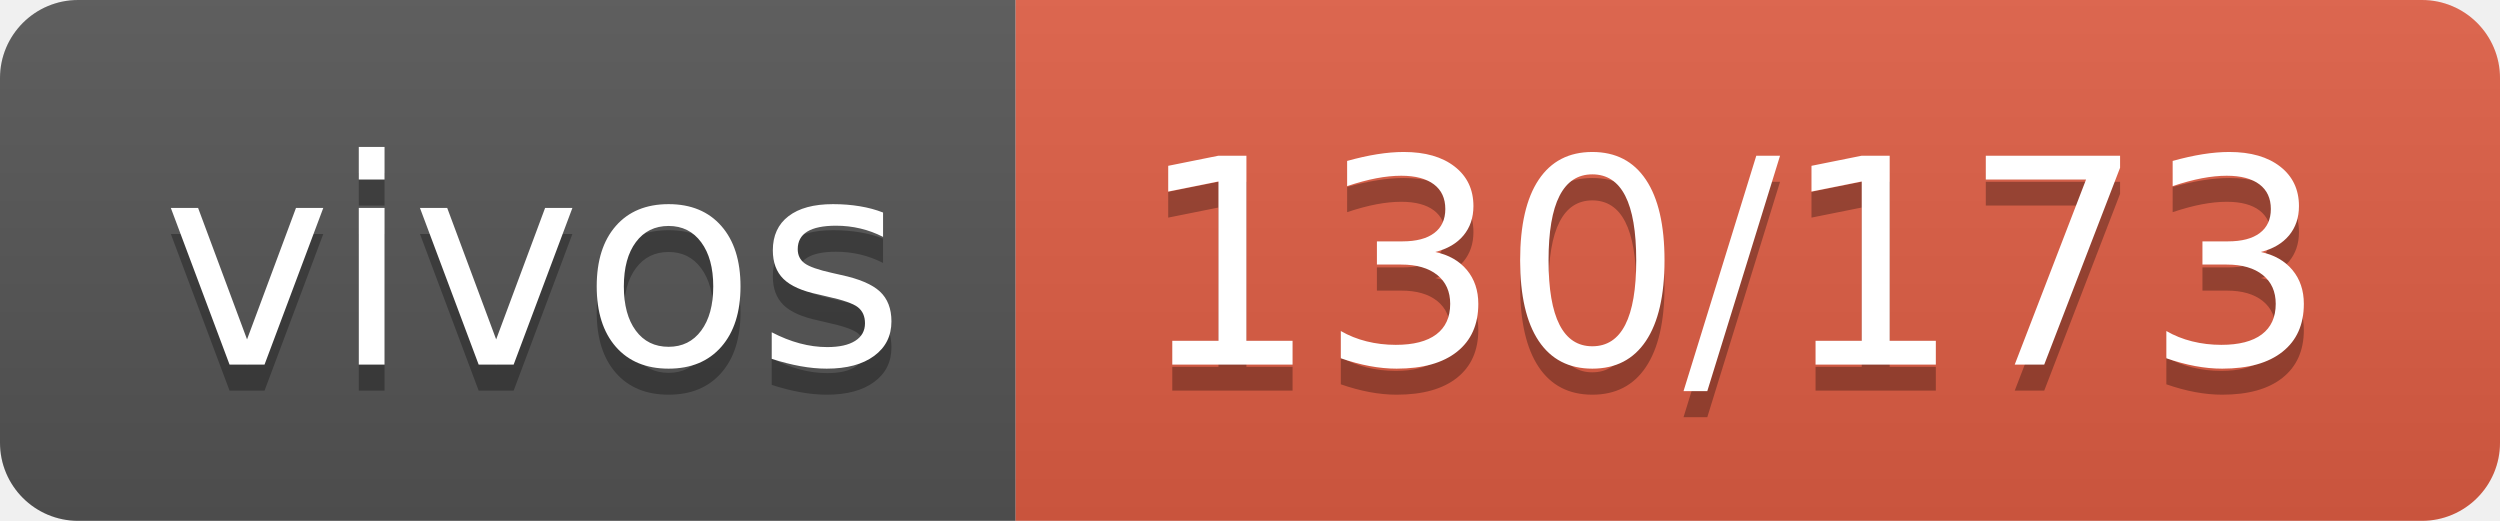
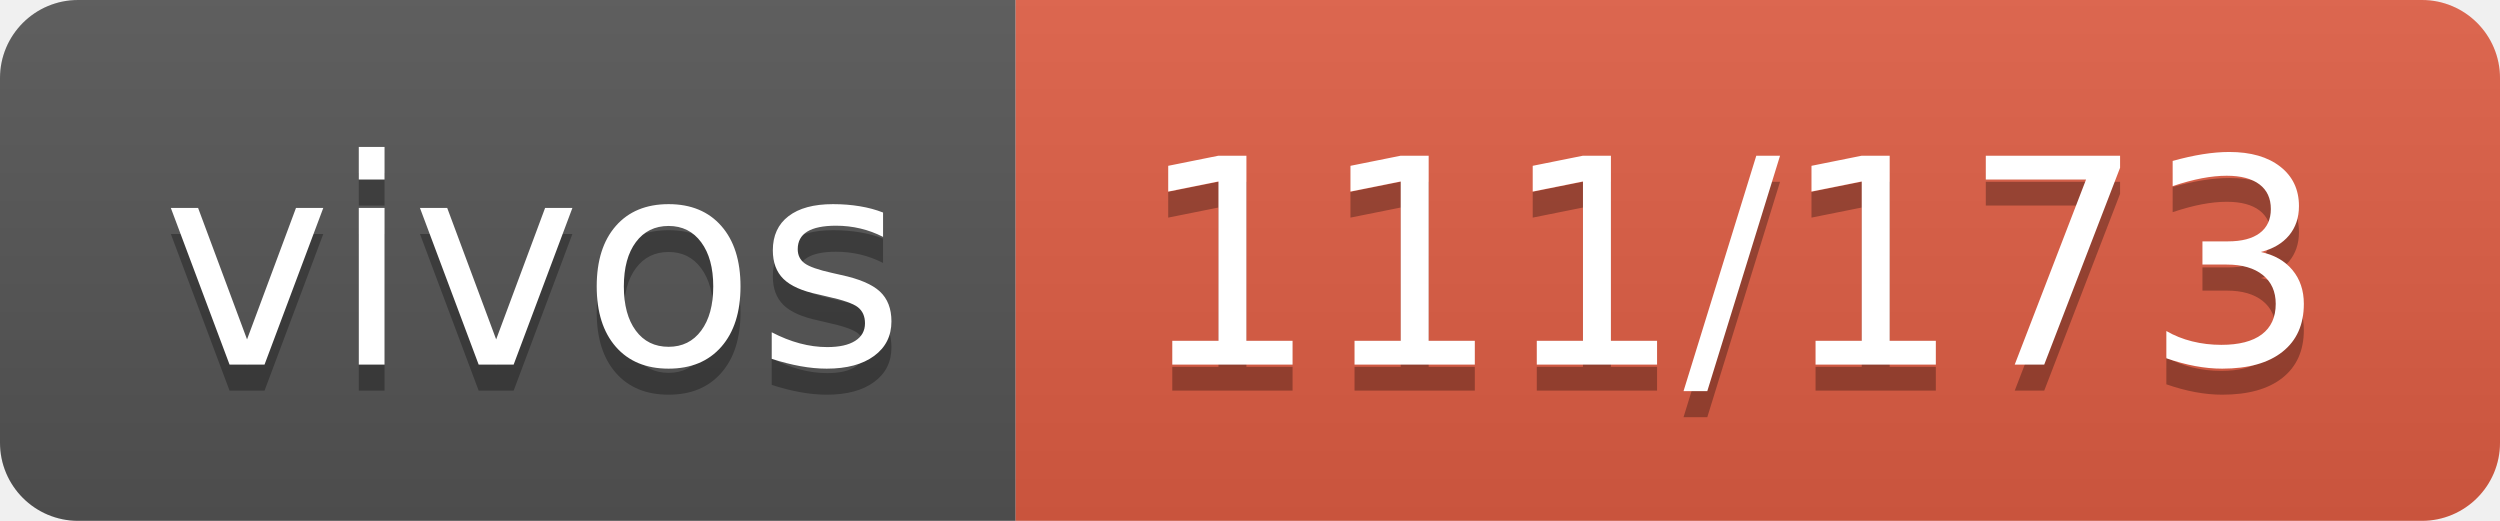
- <svg xmlns="http://www.w3.org/2000/svg" width="96" height="20" role="img" aria-label="vivos: 130/173">
+ <svg xmlns="http://www.w3.org/2000/svg" width="96" height="20" role="img" aria-label="vivos: 111/173">
  <linearGradient id="s" x2="0" y2="100%">
    <stop offset="0" stop-color="#bbb" stop-opacity=".1" />
    <stop offset="1" stop-opacity=".1" />
  </linearGradient>
  <clipPath id="r">
    <rect width="96" height="20" rx="3" fill="#fff" />
  </clipPath>
  <g clip-path="url(#r)">
    <rect width="39" height="20" fill="#555" />
    <rect x="39" width="57" height="20" fill="#e05d44" />
    <rect width="96" height="20" fill="url(#s)" />
  </g>
  <g fill="#fff" text-anchor="middle" font-family="Verdana,Geneva,DejaVu Sans,sans-serif" text-rendering="geometricPrecision" font-size="110">
    <text aria-hidden="true" x="205" y="150" fill="#010101" fill-opacity=".3" transform="scale(.1)" textLength="290">vivos</text>
    <text x="205" y="140" transform="scale(.1)" fill="#fff" textLength="290">vivos</text>
-     <text aria-hidden="true" x="665" y="150" fill="#010101" fill-opacity=".3" transform="scale(.1)" textLength="470">130/173</text>
-     <text x="665" y="140" transform="scale(.1)" fill="#fff" textLength="470">130/173</text>
+     <text aria-hidden="true" x="665" y="150" fill="#010101" fill-opacity=".3" transform="scale(.1)" textLength="470">111/173</text>
+     <text x="665" y="140" transform="scale(.1)" fill="#fff" textLength="470">111/173</text>
  </g>
</svg>
